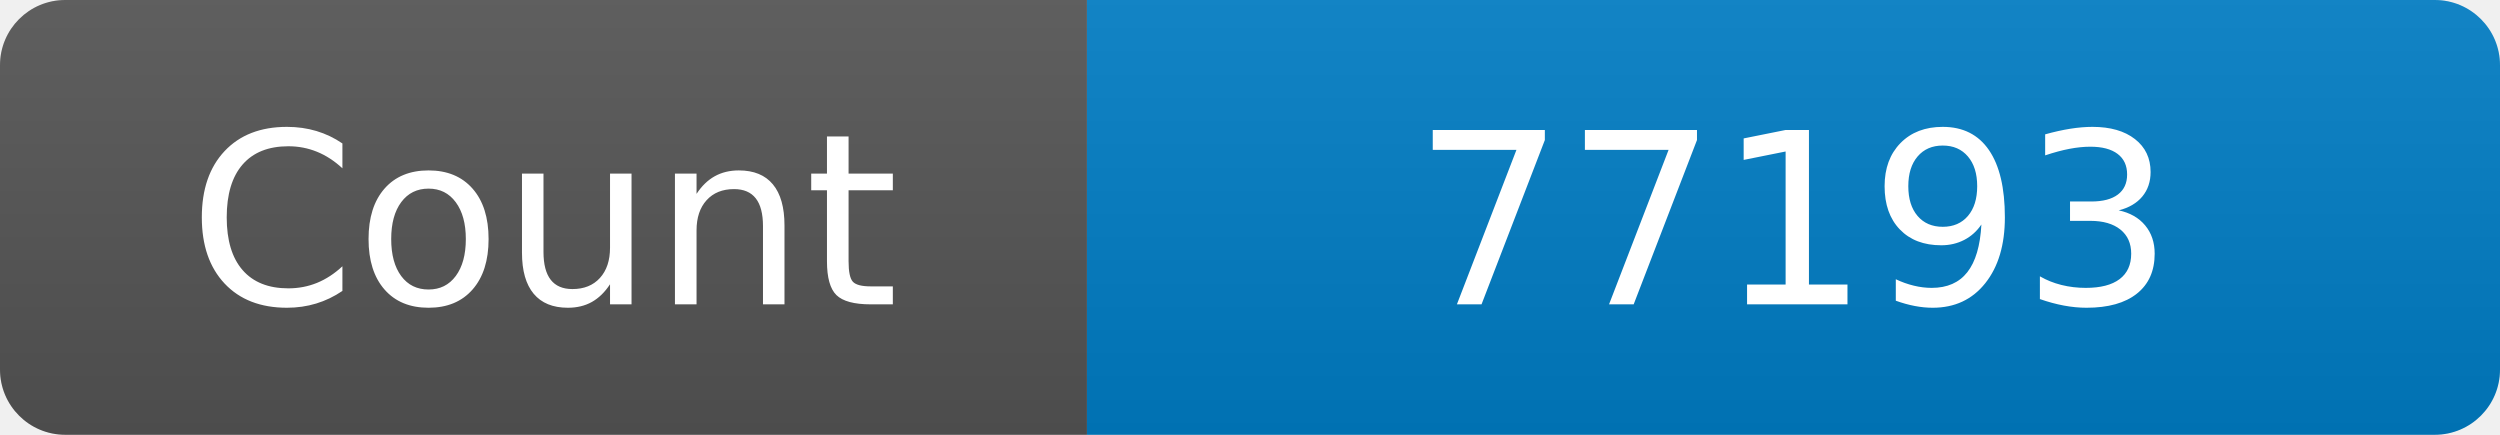
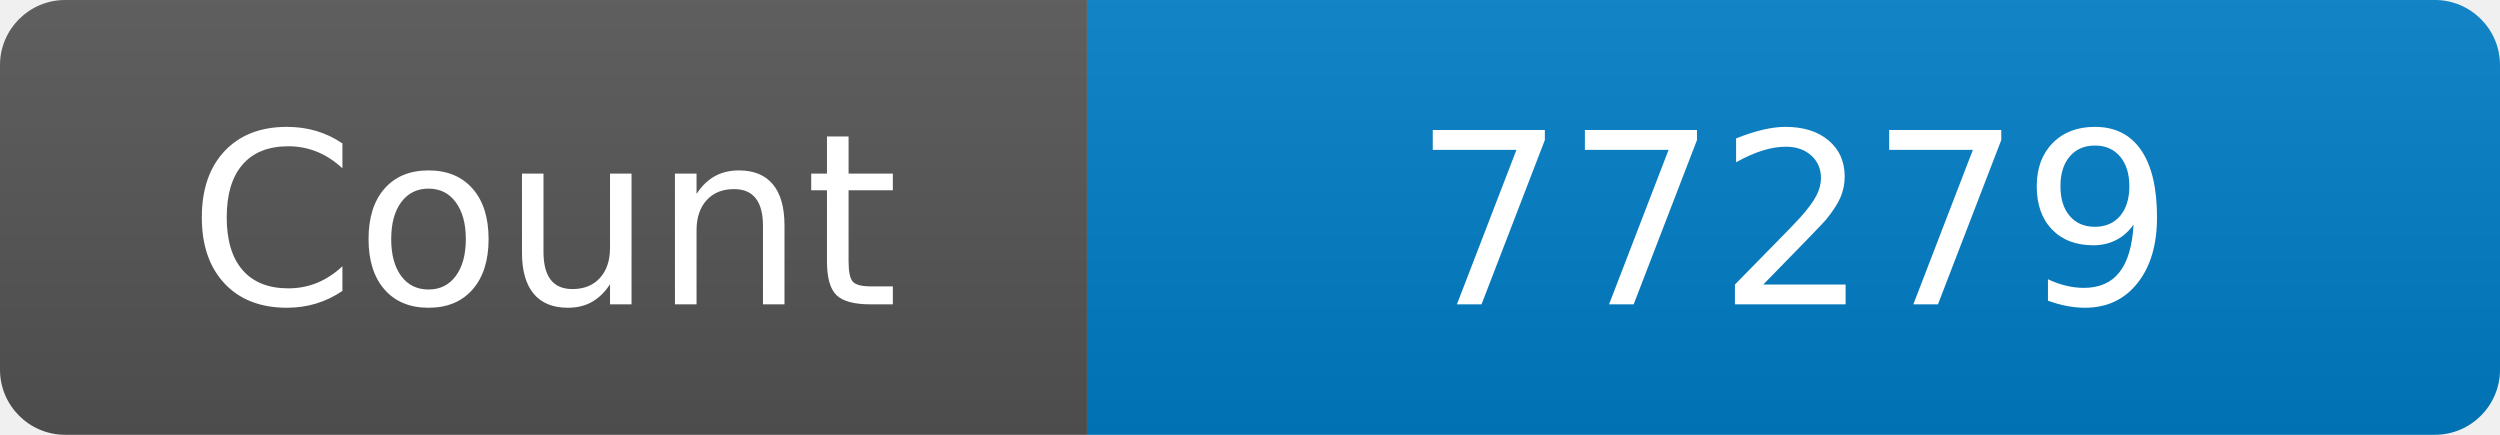
<svg xmlns="http://www.w3.org/2000/svg" width="115" height="20" role="img" aria-label="Maintained?: yes">
  <linearGradient id="s" x2="0" y2="100%">
    <stop offset="0" stop-color="#bbb" stop-opacity=".1" />
    <stop offset="1" stop-opacity=".1" />
  </linearGradient>
  <clipPath id="r">
    <rect width="115" height="20" rx="3" fill="#fff" />
  </clipPath>
  <g clip-path="url(#r)">
    <rect width="50" height="20" fill="#555" />
    <rect x="50" width="160" height="20" fill="#007ec6" />
    <rect width="115" height="20" fill="url(#s)" />
  </g>
  <g fill="#fff" text-anchor="middle" font-family="Verdana,Geneva,DejaVu Sans,sans-serif" font-size="110">
    <text x="250" y="140" transform="scale(.1)" fill="#fff">Count</text>
-     <text x="825" y="140" transform="scale(.1)" fill="#fff">77193</text>
+     <text x="825" y="140" transform="scale(.1)" fill="#fff">77279</text>
  </g>
</svg>
